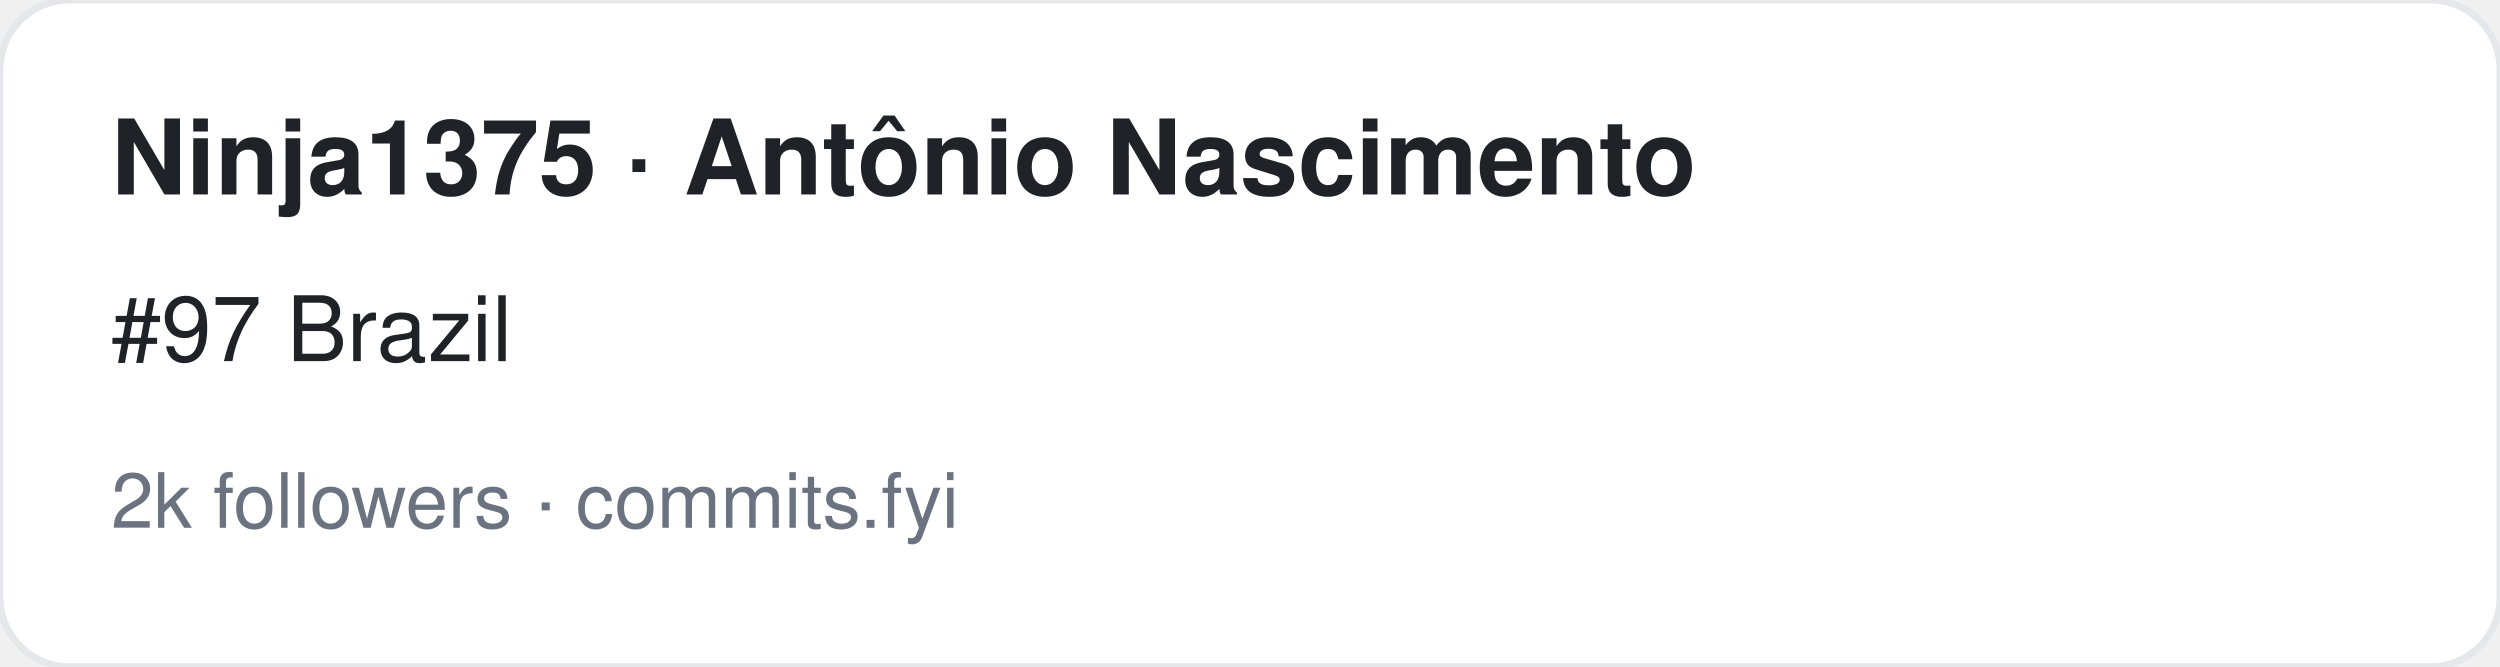
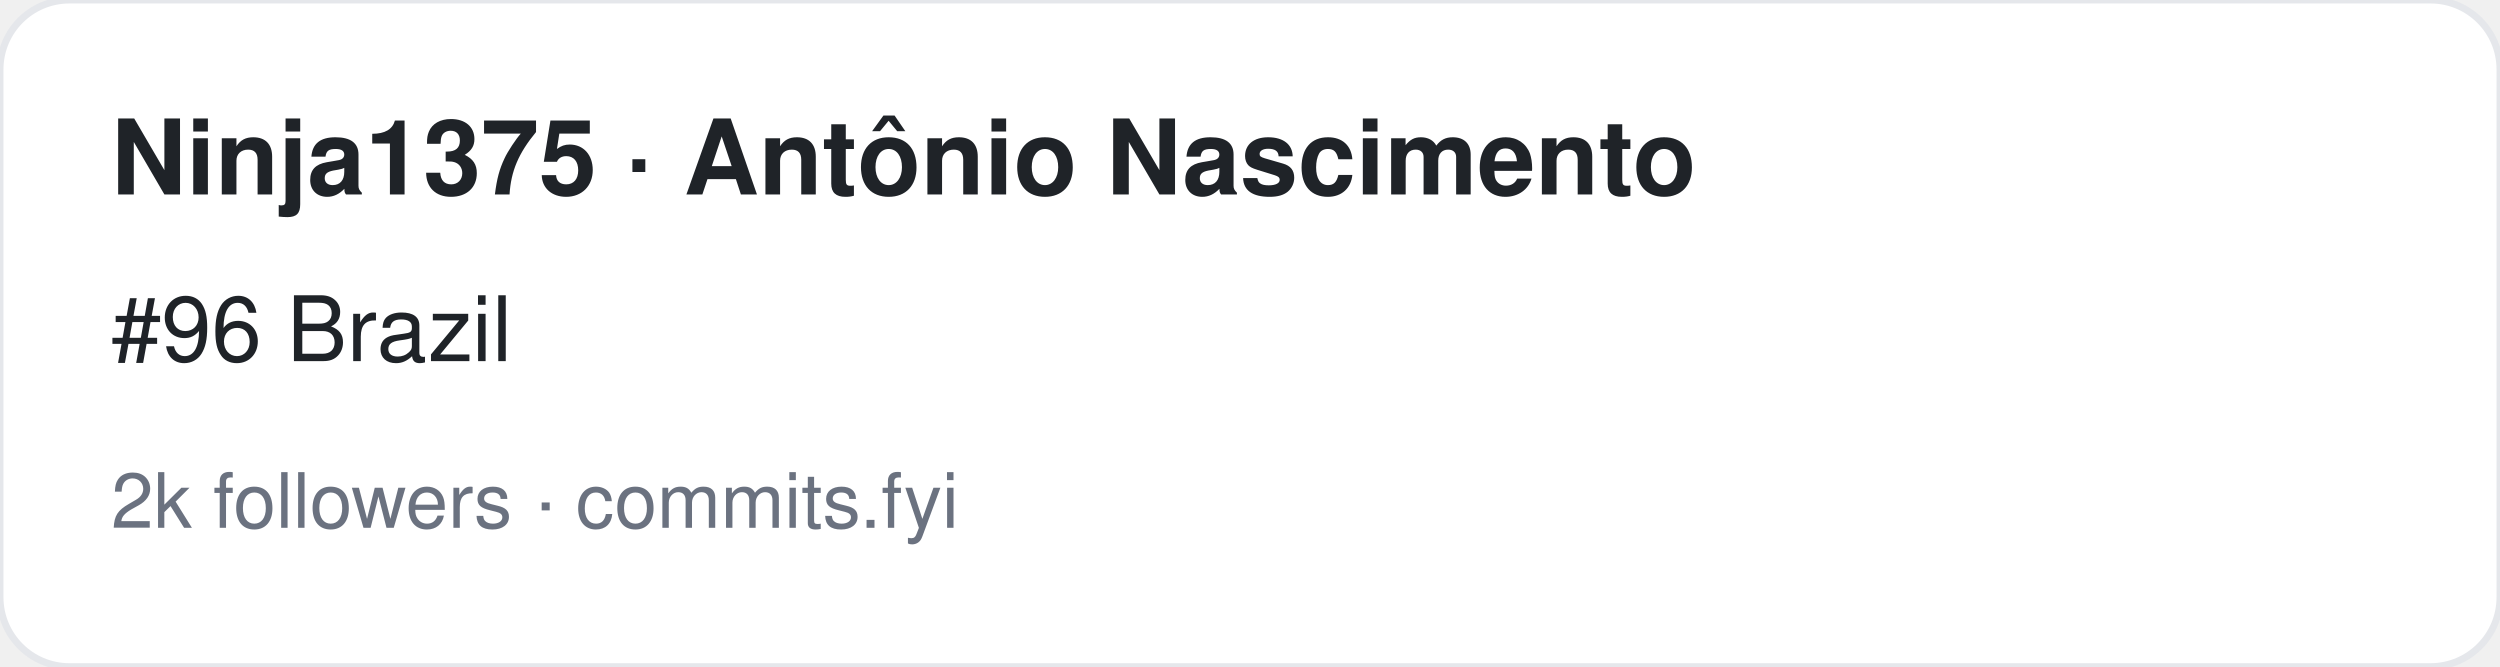
<svg xmlns="http://www.w3.org/2000/svg" width="360" height="96" viewBox="0 0 360 96" font-family="-apple-system,BlinkMacSystemFont,Segoe UI,Helvetica,Arial,sans-serif">
  <rect width="360" height="96" rx="10" fill="#ffffff" stroke="#e5e7eb" />
  <text x="16" y="28" font-size="15" font-weight="700" fill="#1f2328">Ninja1375 · Antônio Nascimento </text>
-   <text x="16" y="52" font-size="13" fill="#1f2328">#97 Brazil</text>
+   <text x="16" y="52" font-size="13" fill="#1f2328">#96 Brazil</text>
  <text x="16" y="76" font-size="11" fill="#6b7280">2k followers · commits.fyi</text>
</svg>
